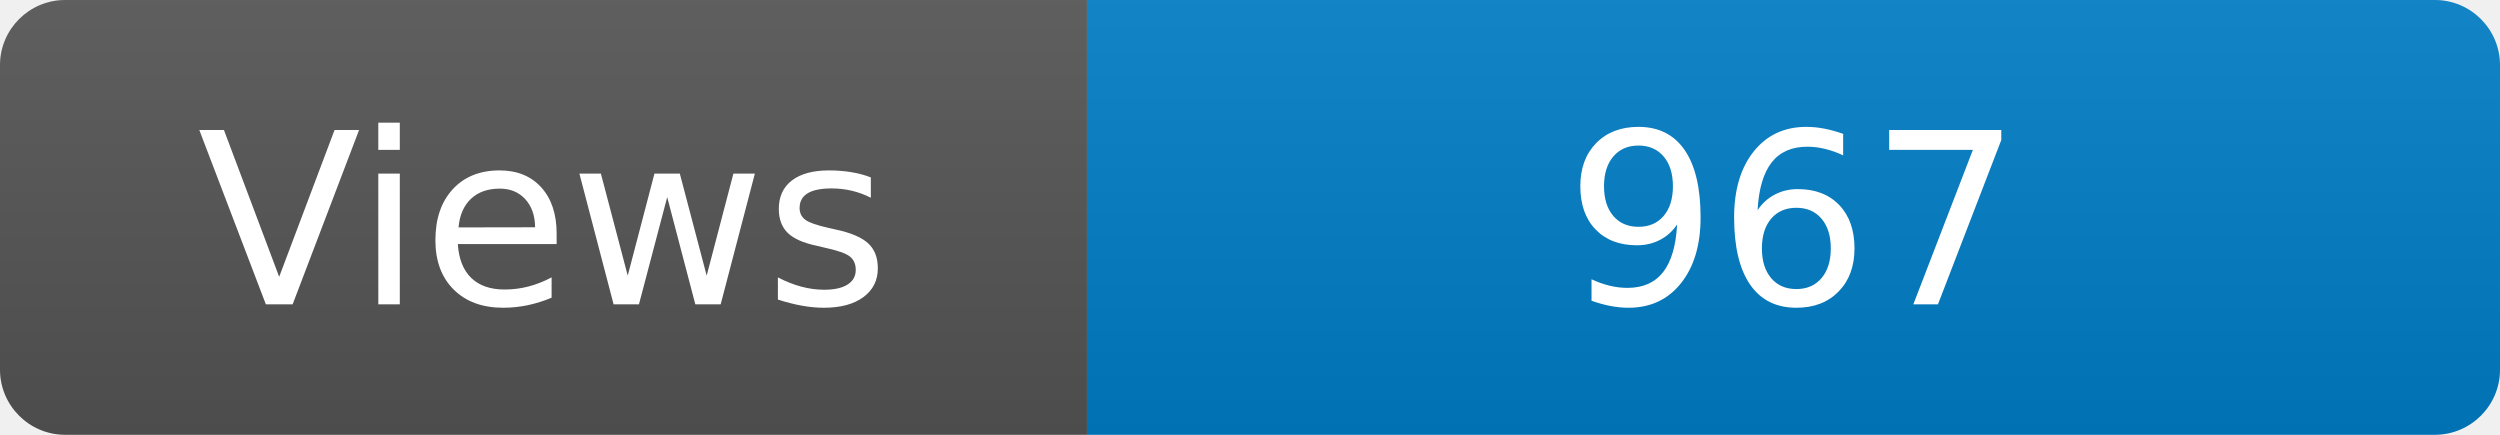
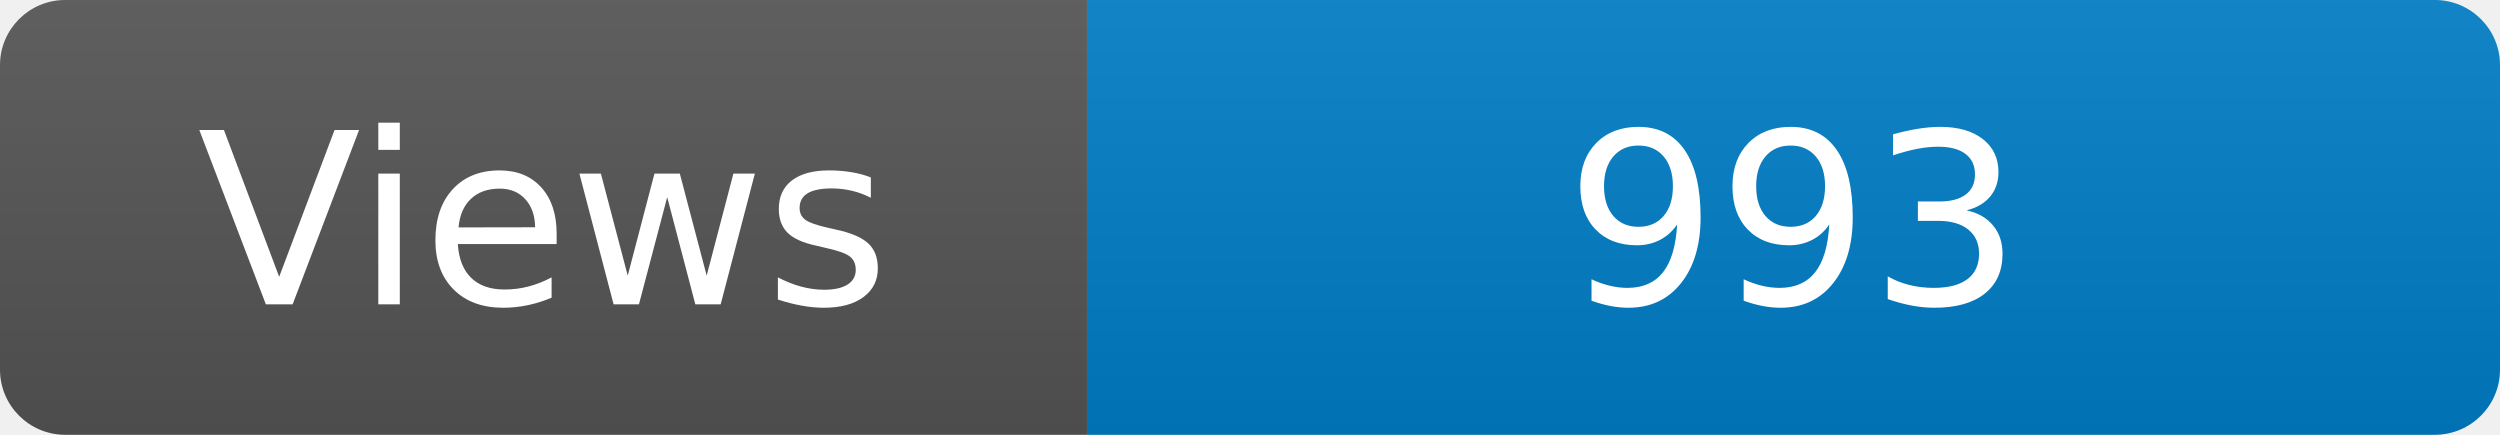
<svg xmlns="http://www.w3.org/2000/svg" width="115" height="20" role="img" aria-label="Maintained?: yes">
  <linearGradient id="s" x2="0" y2="100%">
    <stop offset="0" stop-color="#bbb" stop-opacity=".1" />
    <stop offset="1" stop-opacity=".1" />
  </linearGradient>
  <clipPath id="r">
    <rect width="115" height="20" rx="3" fill="#fff" />
  </clipPath>
  <g clip-path="url(#r)">
    <rect width="50" height="20" fill="#555" />
    <rect x="50" width="160" height="20" fill="#007ec6" />
    <rect width="115" height="20" fill="url(#s)" />
  </g>
  <g fill="#fff" text-anchor="middle" font-family="Verdana,Geneva,DejaVu Sans,sans-serif" font-size="110">
    <text x="250" y="140" transform="scale(.1)" fill="#fff">Views</text>
-     <text x="825" y="140" transform="scale(.1)" fill="#fff">967</text>
+     <text x="825" y="140" transform="scale(.1)" fill="#fff">993</text>
  </g>
</svg>
